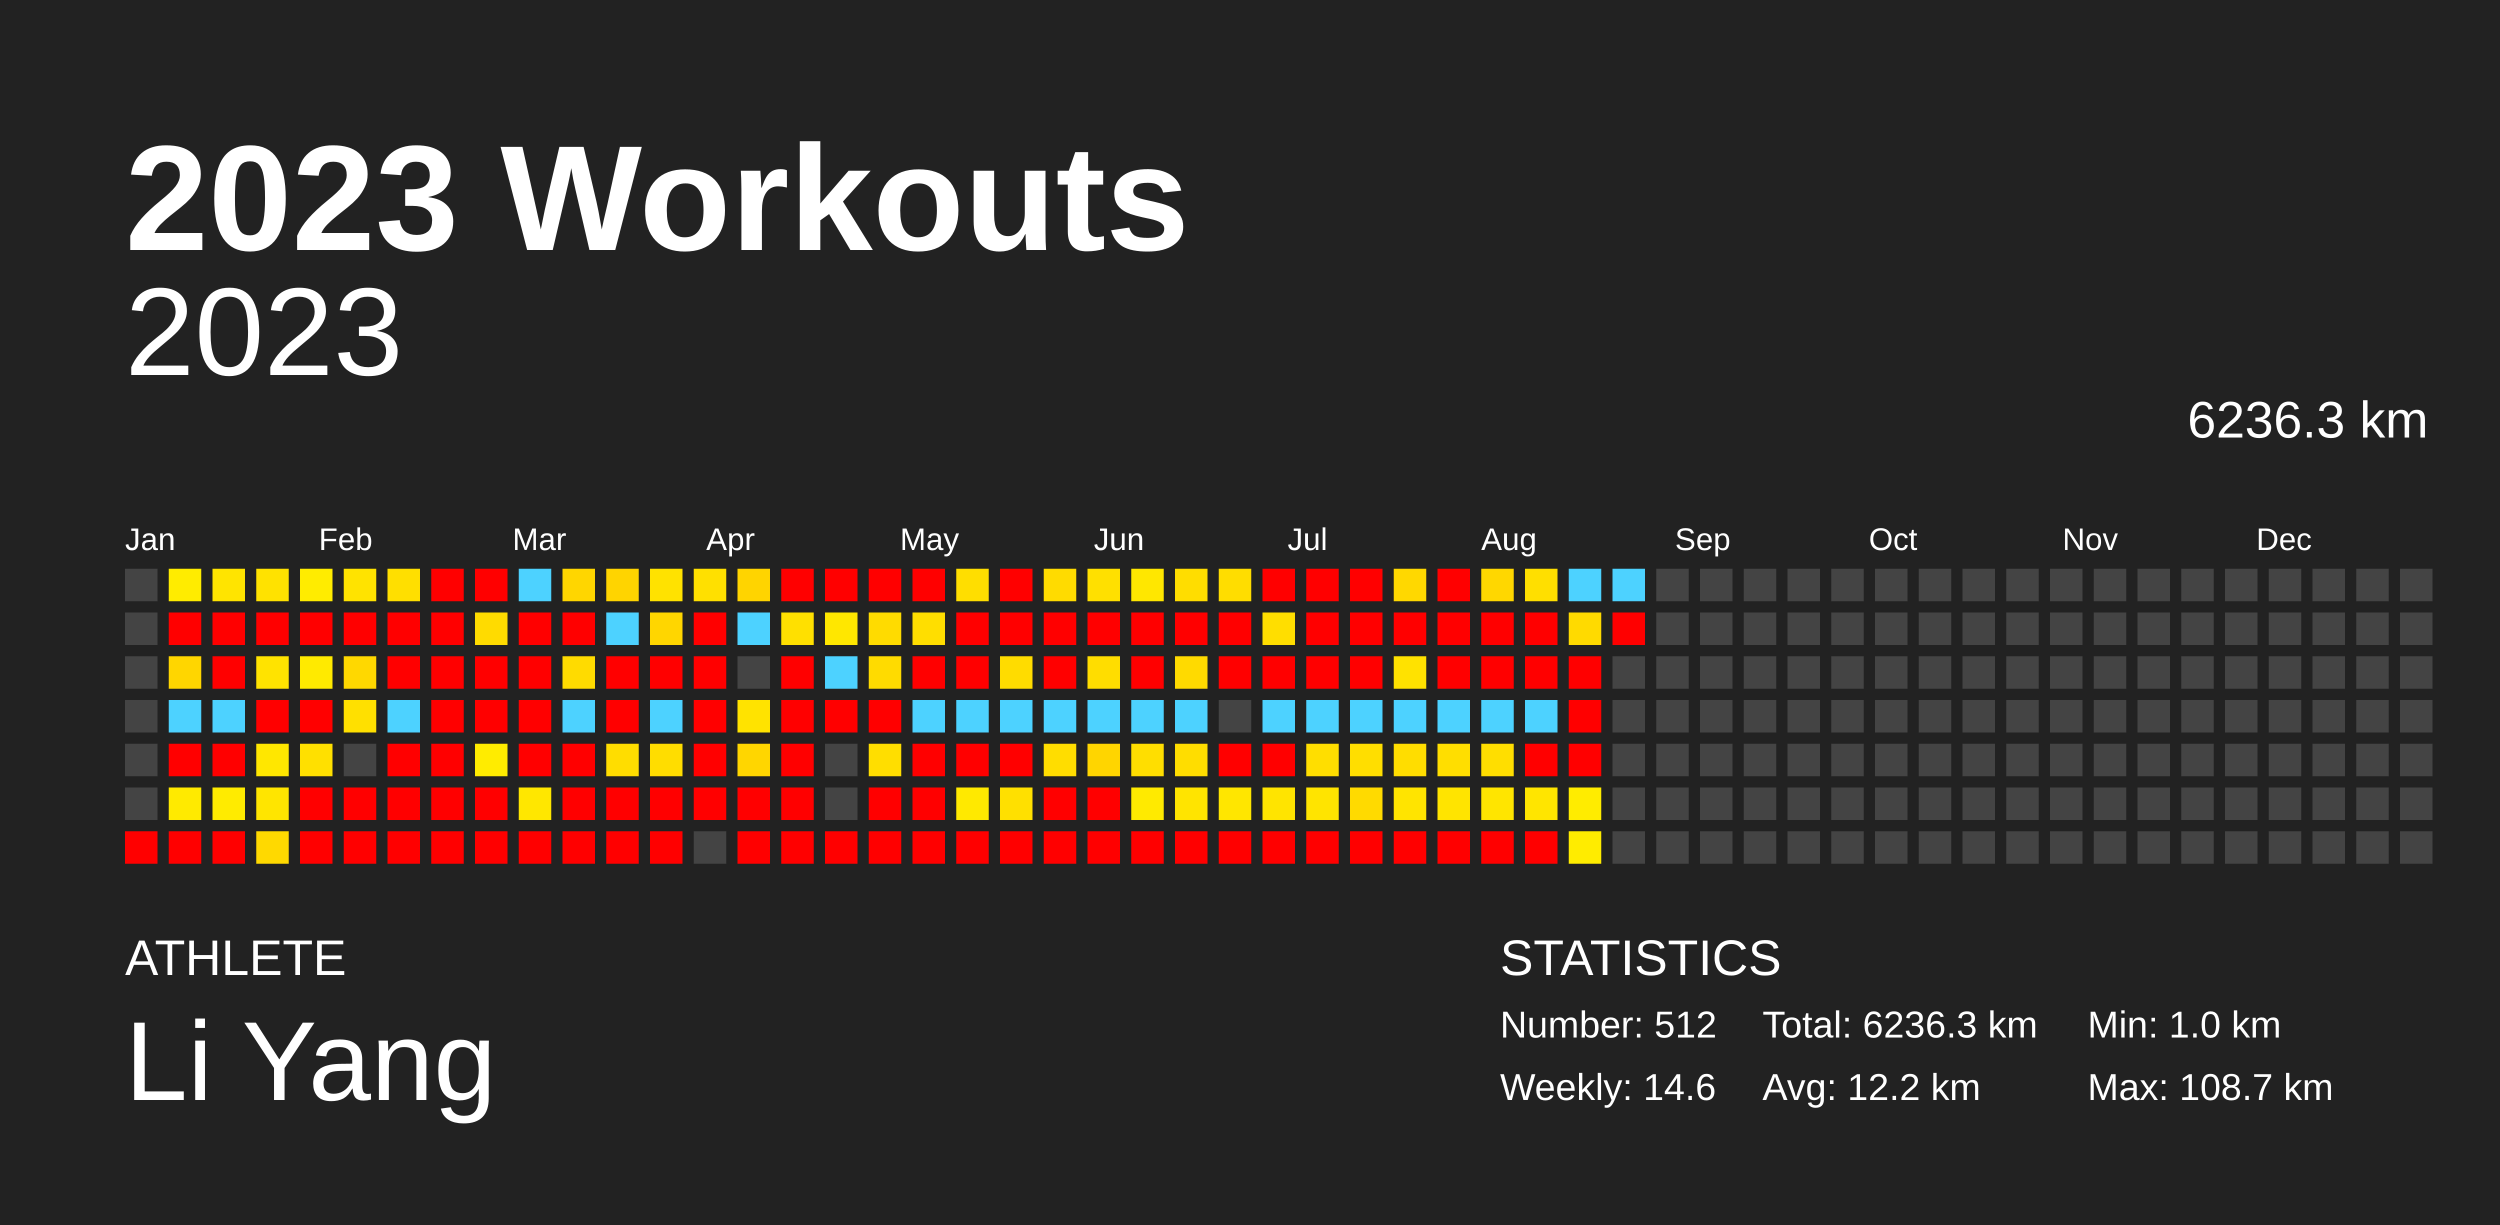
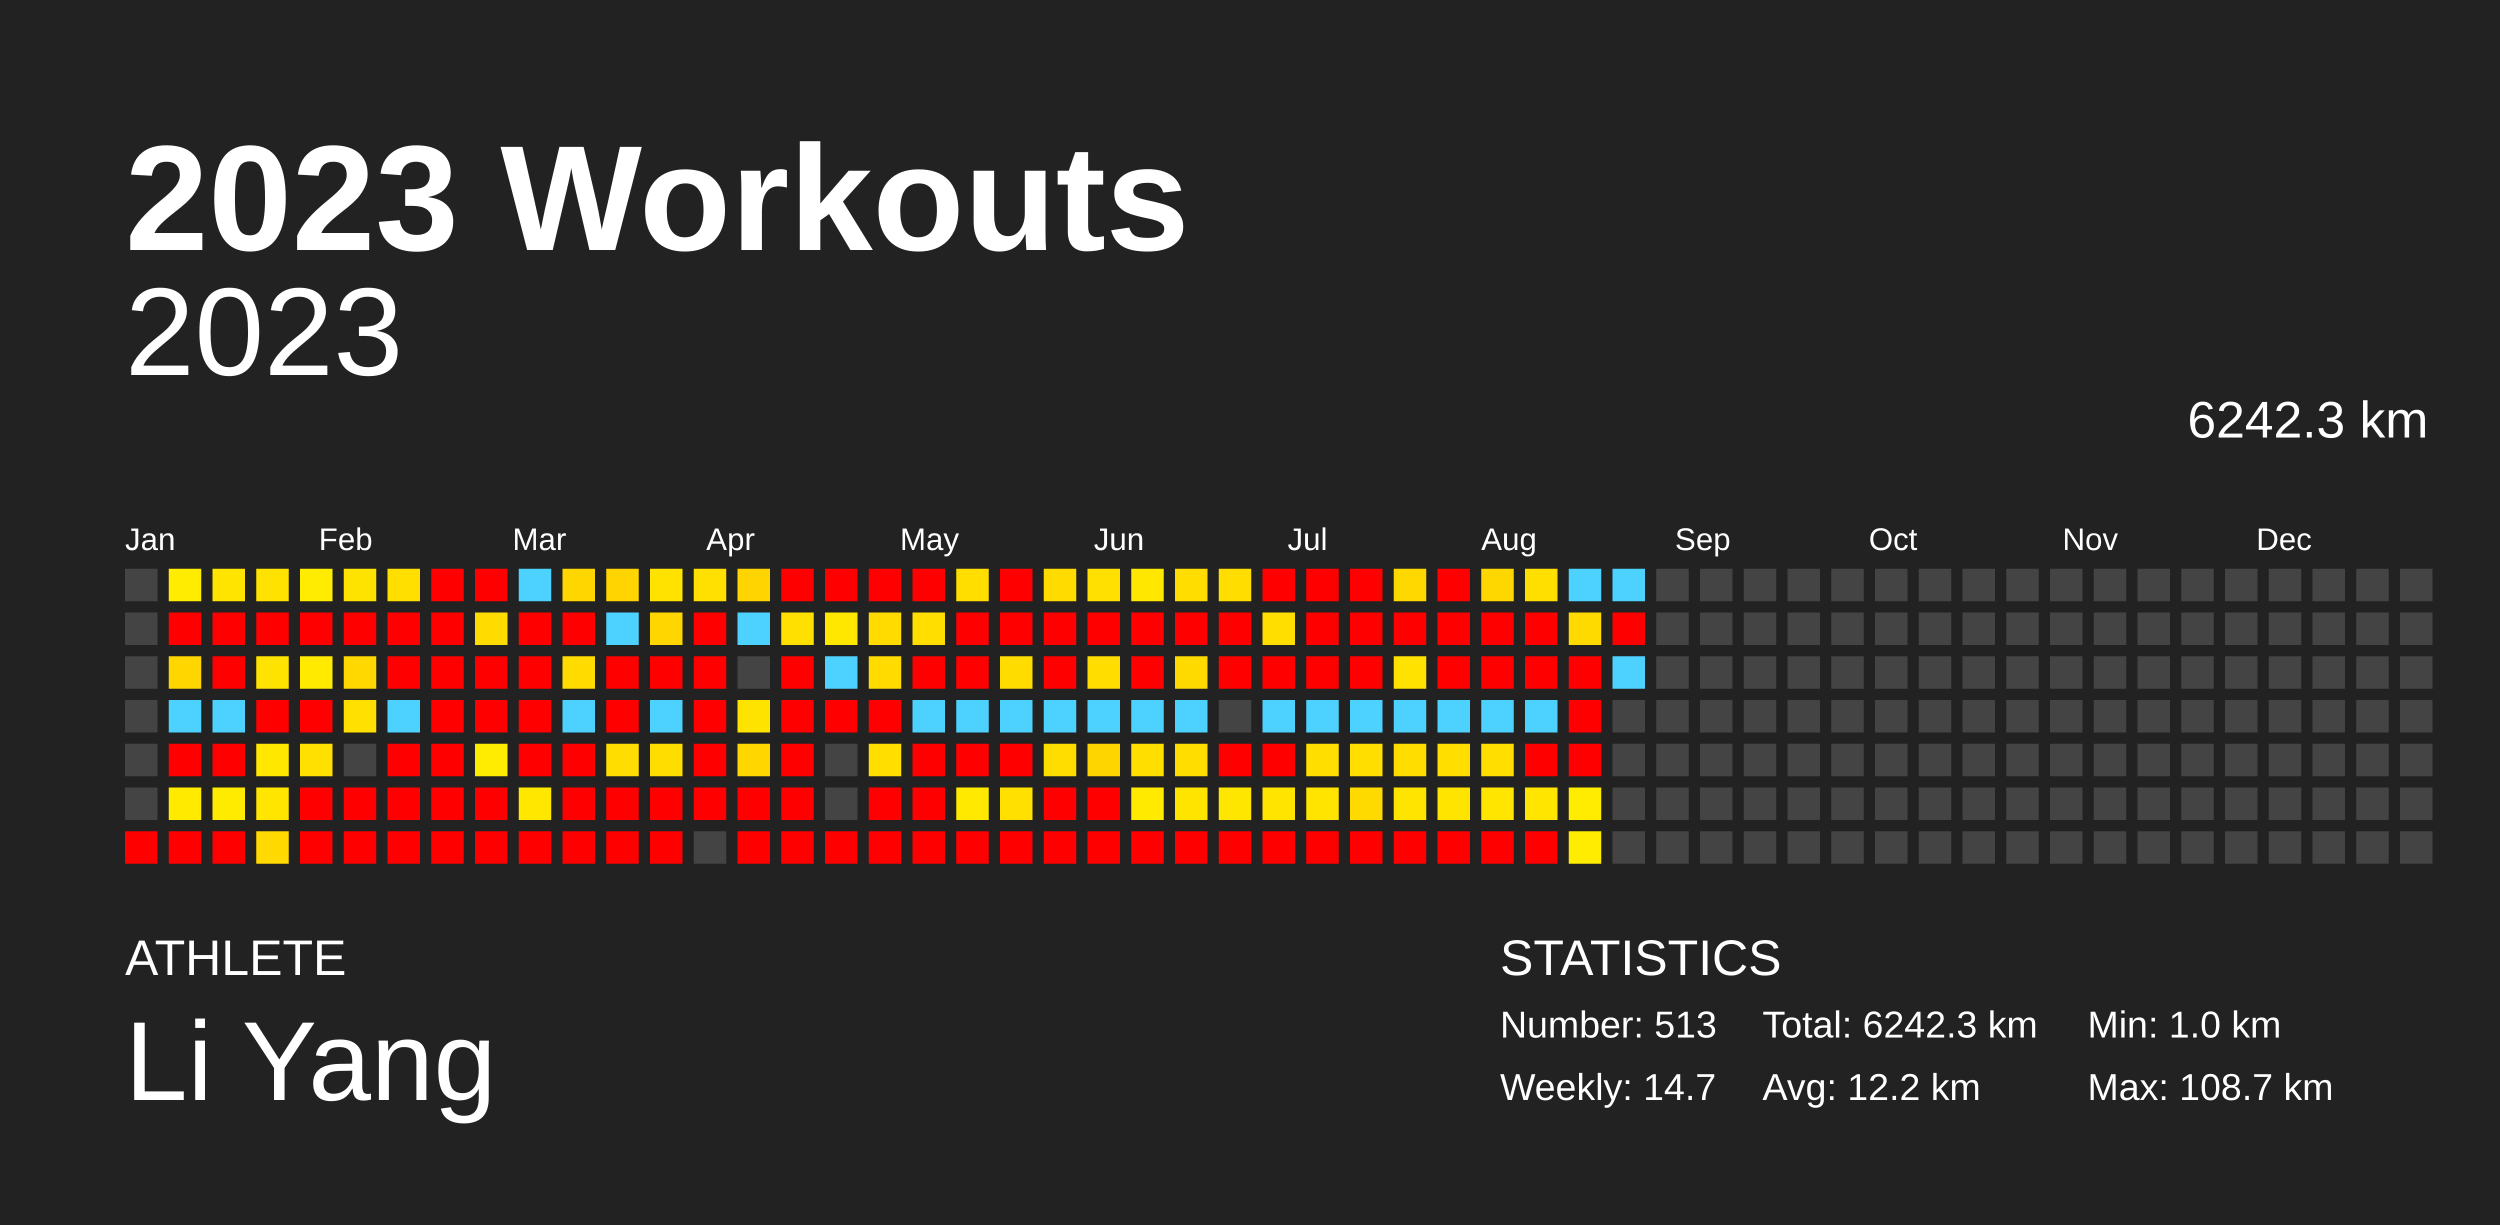
<svg xmlns="http://www.w3.org/2000/svg" baseProfile="full" height="98mm" version="1.1" viewBox="0,0,200,98" width="200mm">
  <defs />
  <rect fill="#222222" height="98" width="200" x="0" y="0" />
  <text fill="#FFFFFF" style="font-size:12px; font-family:Arial; font-weight:bold;" x="10" y="20">2023 Workouts</text>
  <text fill="#FFFFFF" style="font-size:4px; font-family:Arial" x="10" y="78">ATHLETE</text>
  <text fill="#FFFFFF" style="font-size:9px; font-family:Arial" x="10" y="88">Li Yang</text>
  <text fill="#FFFFFF" style="font-size:4px; font-family:Arial" x="120" y="78">STATISTICS</text>
-   <text fill="#FFFFFF" style="font-size:3px; font-family:Arial" x="120" y="83">Number: 512</text>
-   <text fill="#FFFFFF" style="font-size:3px; font-family:Arial" x="120" y="88">Weekly: 14.6</text>
-   <text fill="#FFFFFF" style="font-size:3px; font-family:Arial" x="141" y="83">Total: 6236.3 km</text>
+   <text fill="#FFFFFF" style="font-size:3px; font-family:Arial" x="120" y="83">Number: 513</text>
+   <text fill="#FFFFFF" style="font-size:3px; font-family:Arial" x="120" y="88">Weekly: 14.7</text>
+   <text fill="#FFFFFF" style="font-size:3px; font-family:Arial" x="141" y="83">Total: 6242.3 km</text>
  <text fill="#FFFFFF" style="font-size:3px; font-family:Arial" x="141" y="88">Avg: 12.2 km</text>
  <text fill="#FFFFFF" style="font-size:3px; font-family:Arial" x="167" y="83">Min: 1.0 km</text>
  <text fill="#FFFFFF" style="font-size:3px; font-family:Arial" x="167" y="88">Max: 108.7 km</text>
  <text alignment-baseline="hanging" fill="#FFFFFF" style="font-size:10.0px; font-family:Arial;" x="10" y="30">2023</text>
-   <text alignment-baseline="hanging" fill="#FFFFFF" style="font-size:4.125px; font-family:Arial;" x="175" y="35">6236.3 km</text>
+   <text alignment-baseline="hanging" fill="#FFFFFF" style="font-size:4.125px; font-family:Arial;" x="175" y="35">6242.3 km</text>
  <text fill="#FFFFFF" style="font-size:2.5px; font-family:Arial" x="10.0" y="44">Jan</text>
  <text fill="#FFFFFF" style="font-size:2.5px; font-family:Arial" x="25.5" y="44">Feb</text>
  <text fill="#FFFFFF" style="font-size:2.5px; font-family:Arial" x="41.0" y="44">Mar</text>
  <text fill="#FFFFFF" style="font-size:2.5px; font-family:Arial" x="56.5" y="44">Apr</text>
  <text fill="#FFFFFF" style="font-size:2.5px; font-family:Arial" x="72.0" y="44">May</text>
  <text fill="#FFFFFF" style="font-size:2.5px; font-family:Arial" x="87.5" y="44">Jun</text>
  <text fill="#FFFFFF" style="font-size:2.5px; font-family:Arial" x="103.0" y="44">Jul</text>
  <text fill="#FFFFFF" style="font-size:2.5px; font-family:Arial" x="118.5" y="44">Aug</text>
  <text fill="#FFFFFF" style="font-size:2.5px; font-family:Arial" x="134.0" y="44">Sep</text>
  <text fill="#FFFFFF" style="font-size:2.5px; font-family:Arial" x="149.5" y="44">Oct</text>
  <text fill="#FFFFFF" style="font-size:2.5px; font-family:Arial" x="165.0" y="44">Nov</text>
  <text fill="#FFFFFF" style="font-size:2.5px; font-family:Arial" x="180.5" y="44">Dec</text>
  <rect fill="#444444" height="2.6" width="2.6" x="10.0" y="45.5" />
  <rect fill="#444444" height="2.6" width="2.6" x="10.0" y="49.0" />
  <rect fill="#444444" height="2.6" width="2.6" x="10.0" y="52.5" />
  <rect fill="#444444" height="2.6" width="2.6" x="10.0" y="56.0" />
  <rect fill="#444444" height="2.6" width="2.6" x="10.0" y="59.5" />
  <rect fill="#444444" height="2.6" width="2.6" x="10.0" y="63.0" />
  <rect fill="red" height="2.6" width="2.6" x="10.0" y="66.5" />
  <rect fill="#ffec00" height="2.6" width="2.6" x="13.5" y="45.5" />
  <rect fill="red" height="2.6" width="2.6" x="13.5" y="49.0" />
  <rect fill="#ffd600" height="2.6" width="2.6" x="13.5" y="52.5" />
  <rect fill="#4dd2ff" height="2.6" width="2.6" x="13.5" y="56.0" />
  <rect fill="red" height="2.6" width="2.6" x="13.5" y="59.5" />
  <rect fill="#ffea00" height="2.6" width="2.6" x="13.5" y="63.0" />
  <rect fill="red" height="2.6" width="2.6" x="13.5" y="66.5" />
  <rect fill="#ffe400" height="2.6" width="2.6" x="17.0" y="45.5" />
  <rect fill="red" height="2.6" width="2.6" x="17.0" y="49.0" />
  <rect fill="red" height="2.6" width="2.6" x="17.0" y="52.5" />
  <rect fill="#4dd2ff" height="2.6" width="2.6" x="17.0" y="56.0" />
  <rect fill="red" height="2.6" width="2.6" x="17.0" y="59.5" />
  <rect fill="#ffeb00" height="2.6" width="2.6" x="17.0" y="63.0" />
  <rect fill="red" height="2.6" width="2.6" x="17.0" y="66.5" />
  <rect fill="#ffe200" height="2.6" width="2.6" x="20.5" y="45.5" />
  <rect fill="red" height="2.6" width="2.6" x="20.5" y="49.0" />
  <rect fill="#ffe300" height="2.6" width="2.6" x="20.5" y="52.5" />
  <rect fill="red" height="2.6" width="2.6" x="20.5" y="56.0" />
  <rect fill="#ffe700" height="2.6" width="2.6" x="20.5" y="59.5" />
  <rect fill="#ffe500" height="2.6" width="2.6" x="20.5" y="63.0" />
  <rect fill="#ffd900" height="2.6" width="2.6" x="20.5" y="66.5" />
  <rect fill="#ffec00" height="2.6" width="2.6" x="24.0" y="45.5" />
  <rect fill="red" height="2.6" width="2.6" x="24.0" y="49.0" />
  <rect fill="#ffea00" height="2.6" width="2.6" x="24.0" y="52.5" />
  <rect fill="red" height="2.6" width="2.6" x="24.0" y="56.0" />
  <rect fill="#ffe000" height="2.6" width="2.6" x="24.0" y="59.5" />
  <rect fill="red" height="2.6" width="2.6" x="24.0" y="63.0" />
  <rect fill="red" height="2.6" width="2.6" x="24.0" y="66.5" />
  <rect fill="#ffe300" height="2.6" width="2.6" x="27.5" y="45.5" />
  <rect fill="red" height="2.6" width="2.6" x="27.5" y="49.0" />
  <rect fill="#ffd800" height="2.6" width="2.6" x="27.5" y="52.5" />
  <rect fill="#ffe000" height="2.6" width="2.6" x="27.5" y="56.0" />
  <rect fill="#444444" height="2.6" width="2.6" x="27.5" y="59.5" />
  <rect fill="red" height="2.6" width="2.6" x="27.5" y="63.0" />
  <rect fill="red" height="2.6" width="2.6" x="27.5" y="66.5" />
  <rect fill="#ffdf00" height="2.6" width="2.6" x="31.0" y="45.5" />
  <rect fill="red" height="2.6" width="2.6" x="31.0" y="49.0" />
  <rect fill="red" height="2.6" width="2.6" x="31.0" y="52.5" />
  <rect fill="#4dd2ff" height="2.6" width="2.6" x="31.0" y="56.0" />
  <rect fill="red" height="2.6" width="2.6" x="31.0" y="59.5" />
  <rect fill="red" height="2.6" width="2.6" x="31.0" y="63.0" />
  <rect fill="red" height="2.6" width="2.6" x="31.0" y="66.5" />
  <rect fill="red" height="2.6" width="2.6" x="34.5" y="45.5" />
  <rect fill="red" height="2.6" width="2.6" x="34.5" y="49.0" />
  <rect fill="red" height="2.6" width="2.6" x="34.5" y="52.5" />
  <rect fill="red" height="2.6" width="2.6" x="34.5" y="56.0" />
  <rect fill="red" height="2.6" width="2.6" x="34.5" y="59.5" />
  <rect fill="red" height="2.6" width="2.6" x="34.5" y="63.0" />
  <rect fill="red" height="2.6" width="2.6" x="34.5" y="66.5" />
  <rect fill="red" height="2.6" width="2.6" x="38.0" y="45.5" />
  <rect fill="#ffdb00" height="2.6" width="2.6" x="38.0" y="49.0" />
  <rect fill="red" height="2.6" width="2.6" x="38.0" y="52.5" />
  <rect fill="red" height="2.6" width="2.6" x="38.0" y="56.0" />
  <rect fill="#ffec00" height="2.6" width="2.6" x="38.0" y="59.5" />
  <rect fill="red" height="2.6" width="2.6" x="38.0" y="63.0" />
  <rect fill="red" height="2.6" width="2.6" x="38.0" y="66.5" />
  <rect fill="#4dd2ff" height="2.6" width="2.6" x="41.5" y="45.5" />
  <rect fill="red" height="2.6" width="2.6" x="41.5" y="49.0" />
  <rect fill="red" height="2.6" width="2.6" x="41.5" y="52.5" />
  <rect fill="red" height="2.6" width="2.6" x="41.5" y="56.0" />
  <rect fill="red" height="2.6" width="2.6" x="41.5" y="59.5" />
  <rect fill="#ffe700" height="2.6" width="2.6" x="41.5" y="63.0" />
  <rect fill="red" height="2.6" width="2.6" x="41.5" y="66.5" />
  <rect fill="#ffd600" height="2.6" width="2.6" x="45.0" y="45.5" />
  <rect fill="red" height="2.6" width="2.6" x="45.0" y="49.0" />
  <rect fill="#ffdb00" height="2.6" width="2.6" x="45.0" y="52.5" />
  <rect fill="#4dd2ff" height="2.6" width="2.6" x="45.0" y="56.0" />
  <rect fill="red" height="2.6" width="2.6" x="45.0" y="59.5" />
  <rect fill="red" height="2.6" width="2.6" x="45.0" y="63.0" />
  <rect fill="red" height="2.6" width="2.6" x="45.0" y="66.5" />
  <rect fill="#ffd400" height="2.6" width="2.6" x="48.5" y="45.5" />
  <rect fill="#4dd2ff" height="2.6" width="2.6" x="48.5" y="49.0" />
  <rect fill="red" height="2.6" width="2.6" x="48.5" y="52.5" />
  <rect fill="red" height="2.6" width="2.6" x="48.5" y="56.0" />
  <rect fill="#ffdd00" height="2.6" width="2.6" x="48.5" y="59.5" />
  <rect fill="red" height="2.6" width="2.6" x="48.5" y="63.0" />
  <rect fill="red" height="2.6" width="2.6" x="48.5" y="66.5" />
  <rect fill="#ffe200" height="2.6" width="2.6" x="52.0" y="45.5" />
  <rect fill="#ffd600" height="2.6" width="2.6" x="52.0" y="49.0" />
  <rect fill="red" height="2.6" width="2.6" x="52.0" y="52.5" />
  <rect fill="#4dd2ff" height="2.6" width="2.6" x="52.0" y="56.0" />
  <rect fill="#ffdd00" height="2.6" width="2.6" x="52.0" y="59.5" />
  <rect fill="red" height="2.6" width="2.6" x="52.0" y="63.0" />
  <rect fill="red" height="2.6" width="2.6" x="52.0" y="66.5" />
  <rect fill="#ffe000" height="2.6" width="2.6" x="55.5" y="45.5" />
  <rect fill="red" height="2.6" width="2.6" x="55.5" y="49.0" />
  <rect fill="red" height="2.6" width="2.6" x="55.5" y="52.5" />
  <rect fill="red" height="2.6" width="2.6" x="55.5" y="56.0" />
  <rect fill="red" height="2.6" width="2.6" x="55.5" y="59.5" />
  <rect fill="red" height="2.6" width="2.6" x="55.5" y="63.0" />
  <rect fill="#444444" height="2.6" width="2.6" x="55.5" y="66.5" />
  <rect fill="#ffd400" height="2.6" width="2.6" x="59.0" y="45.5" />
  <rect fill="#4dd2ff" height="2.6" width="2.6" x="59.0" y="49.0" />
  <rect fill="#444444" height="2.6" width="2.6" x="59.0" y="52.5" />
  <rect fill="#ffe300" height="2.6" width="2.6" x="59.0" y="56.0" />
  <rect fill="#ffd600" height="2.6" width="2.6" x="59.0" y="59.5" />
  <rect fill="red" height="2.6" width="2.6" x="59.0" y="63.0" />
  <rect fill="red" height="2.6" width="2.6" x="59.0" y="66.5" />
  <rect fill="red" height="2.6" width="2.6" x="62.5" y="45.5" />
  <rect fill="#ffe000" height="2.6" width="2.6" x="62.5" y="49.0" />
  <rect fill="red" height="2.6" width="2.6" x="62.5" y="52.5" />
  <rect fill="red" height="2.6" width="2.6" x="62.5" y="56.0" />
  <rect fill="red" height="2.6" width="2.6" x="62.5" y="59.5" />
  <rect fill="red" height="2.6" width="2.6" x="62.5" y="63.0" />
  <rect fill="red" height="2.6" width="2.6" x="62.5" y="66.5" />
  <rect fill="red" height="2.6" width="2.6" x="66.0" y="45.5" />
  <rect fill="#ffe700" height="2.6" width="2.6" x="66.0" y="49.0" />
  <rect fill="#4dd2ff" height="2.6" width="2.6" x="66.0" y="52.5" />
  <rect fill="red" height="2.6" width="2.6" x="66.0" y="56.0" />
  <rect fill="#444444" height="2.6" width="2.6" x="66.0" y="59.5" />
  <rect fill="#444444" height="2.6" width="2.6" x="66.0" y="63.0" />
  <rect fill="red" height="2.6" width="2.6" x="66.0" y="66.5" />
  <rect fill="red" height="2.6" width="2.6" x="69.5" y="45.5" />
  <rect fill="#ffdb00" height="2.6" width="2.6" x="69.5" y="49.0" />
  <rect fill="#ffdb00" height="2.6" width="2.6" x="69.5" y="52.5" />
  <rect fill="red" height="2.6" width="2.6" x="69.5" y="56.0" />
  <rect fill="#ffde00" height="2.6" width="2.6" x="69.5" y="59.5" />
  <rect fill="red" height="2.6" width="2.6" x="69.5" y="63.0" />
  <rect fill="red" height="2.6" width="2.6" x="69.5" y="66.5" />
  <rect fill="red" height="2.6" width="2.6" x="73.0" y="45.5" />
  <rect fill="#ffde00" height="2.6" width="2.6" x="73.0" y="49.0" />
  <rect fill="red" height="2.6" width="2.6" x="73.0" y="52.5" />
  <rect fill="#4dd2ff" height="2.6" width="2.6" x="73.0" y="56.0" />
  <rect fill="red" height="2.6" width="2.6" x="73.0" y="59.5" />
  <rect fill="red" height="2.6" width="2.6" x="73.0" y="63.0" />
  <rect fill="red" height="2.6" width="2.6" x="73.0" y="66.5" />
  <rect fill="#ffde00" height="2.6" width="2.6" x="76.5" y="45.5" />
  <rect fill="red" height="2.6" width="2.6" x="76.5" y="49.0" />
  <rect fill="red" height="2.6" width="2.6" x="76.5" y="52.5" />
  <rect fill="#4dd2ff" height="2.6" width="2.6" x="76.5" y="56.0" />
  <rect fill="red" height="2.6" width="2.6" x="76.5" y="59.5" />
  <rect fill="#ffe900" height="2.6" width="2.6" x="76.5" y="63.0" />
  <rect fill="red" height="2.6" width="2.6" x="76.5" y="66.5" />
  <rect fill="red" height="2.6" width="2.6" x="80.0" y="45.5" />
  <rect fill="red" height="2.6" width="2.6" x="80.0" y="49.0" />
  <rect fill="#ffdc00" height="2.6" width="2.6" x="80.0" y="52.5" />
  <rect fill="#4dd2ff" height="2.6" width="2.6" x="80.0" y="56.0" />
  <rect fill="red" height="2.6" width="2.6" x="80.0" y="59.5" />
  <rect fill="#ffe000" height="2.6" width="2.6" x="80.0" y="63.0" />
  <rect fill="red" height="2.6" width="2.6" x="80.0" y="66.5" />
  <rect fill="#ffdb00" height="2.6" width="2.6" x="83.5" y="45.5" />
  <rect fill="red" height="2.6" width="2.6" x="83.5" y="49.0" />
  <rect fill="red" height="2.6" width="2.6" x="83.5" y="52.5" />
  <rect fill="#4dd2ff" height="2.6" width="2.6" x="83.5" y="56.0" />
  <rect fill="#ffdd00" height="2.6" width="2.6" x="83.5" y="59.5" />
  <rect fill="red" height="2.6" width="2.6" x="83.5" y="63.0" />
  <rect fill="red" height="2.6" width="2.6" x="83.5" y="66.5" />
  <rect fill="#ffe000" height="2.6" width="2.6" x="87.0" y="45.5" />
  <rect fill="red" height="2.6" width="2.6" x="87.0" y="49.0" />
  <rect fill="#ffdd00" height="2.6" width="2.6" x="87.0" y="52.5" />
  <rect fill="#4dd2ff" height="2.6" width="2.6" x="87.0" y="56.0" />
  <rect fill="#ffd500" height="2.6" width="2.6" x="87.0" y="59.5" />
  <rect fill="red" height="2.6" width="2.6" x="87.0" y="63.0" />
  <rect fill="red" height="2.6" width="2.6" x="87.0" y="66.5" />
  <rect fill="#ffe700" height="2.6" width="2.6" x="90.5" y="45.5" />
  <rect fill="red" height="2.6" width="2.6" x="90.5" y="49.0" />
  <rect fill="red" height="2.6" width="2.6" x="90.5" y="52.5" />
  <rect fill="#4dd2ff" height="2.6" width="2.6" x="90.5" y="56.0" />
  <rect fill="#ffde00" height="2.6" width="2.6" x="90.5" y="59.5" />
  <rect fill="#ffea00" height="2.6" width="2.6" x="90.5" y="63.0" />
  <rect fill="red" height="2.6" width="2.6" x="90.5" y="66.5" />
  <rect fill="#ffdd00" height="2.6" width="2.6" x="94.0" y="45.5" />
  <rect fill="red" height="2.6" width="2.6" x="94.0" y="49.0" />
  <rect fill="#ffda00" height="2.6" width="2.6" x="94.0" y="52.5" />
  <rect fill="#4dd2ff" height="2.6" width="2.6" x="94.0" y="56.0" />
  <rect fill="#ffdd00" height="2.6" width="2.6" x="94.0" y="59.5" />
  <rect fill="#ffe400" height="2.6" width="2.6" x="94.0" y="63.0" />
  <rect fill="red" height="2.6" width="2.6" x="94.0" y="66.5" />
  <rect fill="#ffdd00" height="2.6" width="2.6" x="97.5" y="45.5" />
  <rect fill="red" height="2.6" width="2.6" x="97.5" y="49.0" />
  <rect fill="red" height="2.6" width="2.6" x="97.5" y="52.5" />
  <rect fill="#444444" height="2.6" width="2.6" x="97.5" y="56.0" />
  <rect fill="red" height="2.6" width="2.6" x="97.5" y="59.5" />
  <rect fill="#ffe600" height="2.6" width="2.6" x="97.5" y="63.0" />
  <rect fill="red" height="2.6" width="2.6" x="97.5" y="66.5" />
  <rect fill="red" height="2.6" width="2.6" x="101.0" y="45.5" />
  <rect fill="#ffde00" height="2.6" width="2.6" x="101.0" y="49.0" />
  <rect fill="red" height="2.6" width="2.6" x="101.0" y="52.5" />
  <rect fill="#4dd2ff" height="2.6" width="2.6" x="101.0" y="56.0" />
  <rect fill="red" height="2.6" width="2.6" x="101.0" y="59.5" />
  <rect fill="#ffe400" height="2.6" width="2.6" x="101.0" y="63.0" />
  <rect fill="red" height="2.6" width="2.6" x="101.0" y="66.5" />
  <rect fill="red" height="2.6" width="2.6" x="104.5" y="45.5" />
  <rect fill="red" height="2.6" width="2.6" x="104.5" y="49.0" />
  <rect fill="red" height="2.6" width="2.6" x="104.5" y="52.5" />
  <rect fill="#4dd2ff" height="2.6" width="2.6" x="104.5" y="56.0" />
  <rect fill="#ffde00" height="2.6" width="2.6" x="104.5" y="59.5" />
  <rect fill="#ffe400" height="2.6" width="2.6" x="104.5" y="63.0" />
  <rect fill="red" height="2.6" width="2.6" x="104.5" y="66.5" />
  <rect fill="red" height="2.6" width="2.6" x="108.0" y="45.5" />
  <rect fill="red" height="2.6" width="2.6" x="108.0" y="49.0" />
  <rect fill="red" height="2.6" width="2.6" x="108.0" y="52.5" />
  <rect fill="#4dd2ff" height="2.6" width="2.6" x="108.0" y="56.0" />
  <rect fill="#ffde00" height="2.6" width="2.6" x="108.0" y="59.5" />
  <rect fill="#ffda00" height="2.6" width="2.6" x="108.0" y="63.0" />
  <rect fill="red" height="2.6" width="2.6" x="108.0" y="66.5" />
  <rect fill="#ffd800" height="2.6" width="2.6" x="111.5" y="45.5" />
  <rect fill="red" height="2.6" width="2.6" x="111.5" y="49.0" />
  <rect fill="#ffe200" height="2.6" width="2.6" x="111.5" y="52.5" />
  <rect fill="#4dd2ff" height="2.6" width="2.6" x="111.5" y="56.0" />
  <rect fill="#ffdd00" height="2.6" width="2.6" x="111.5" y="59.5" />
  <rect fill="#ffe400" height="2.6" width="2.6" x="111.5" y="63.0" />
  <rect fill="red" height="2.6" width="2.6" x="111.5" y="66.5" />
  <rect fill="red" height="2.6" width="2.6" x="115.0" y="45.5" />
  <rect fill="red" height="2.6" width="2.6" x="115.0" y="49.0" />
  <rect fill="red" height="2.6" width="2.6" x="115.0" y="52.5" />
  <rect fill="#4dd2ff" height="2.6" width="2.6" x="115.0" y="56.0" />
  <rect fill="#ffde00" height="2.6" width="2.6" x="115.0" y="59.5" />
  <rect fill="#ffe400" height="2.6" width="2.6" x="115.0" y="63.0" />
  <rect fill="red" height="2.6" width="2.6" x="115.0" y="66.5" />
  <rect fill="#ffd700" height="2.6" width="2.6" x="118.5" y="45.5" />
  <rect fill="red" height="2.6" width="2.6" x="118.5" y="49.0" />
  <rect fill="red" height="2.6" width="2.6" x="118.5" y="52.5" />
  <rect fill="#4dd2ff" height="2.6" width="2.6" x="118.5" y="56.0" />
  <rect fill="#ffde00" height="2.6" width="2.6" x="118.5" y="59.5" />
  <rect fill="#ffe500" height="2.6" width="2.6" x="118.5" y="63.0" />
  <rect fill="red" height="2.6" width="2.6" x="118.5" y="66.5" />
  <rect fill="#ffdf00" height="2.6" width="2.6" x="122.0" y="45.5" />
  <rect fill="red" height="2.6" width="2.6" x="122.0" y="49.0" />
  <rect fill="red" height="2.6" width="2.6" x="122.0" y="52.5" />
  <rect fill="#4dd2ff" height="2.6" width="2.6" x="122.0" y="56.0" />
  <rect fill="red" height="2.6" width="2.6" x="122.0" y="59.5" />
  <rect fill="#ffe500" height="2.6" width="2.6" x="122.0" y="63.0" />
  <rect fill="red" height="2.6" width="2.6" x="122.0" y="66.5" />
  <rect fill="#4dd2ff" height="2.6" width="2.6" x="125.5" y="45.5" />
  <rect fill="#ffda00" height="2.6" width="2.6" x="125.5" y="49.0" />
  <rect fill="red" height="2.6" width="2.6" x="125.5" y="52.5" />
  <rect fill="red" height="2.6" width="2.6" x="125.5" y="56.0" />
  <rect fill="red" height="2.6" width="2.6" x="125.5" y="59.5" />
  <rect fill="#ffec00" height="2.6" width="2.6" x="125.5" y="63.0" />
  <rect fill="#ffec00" height="2.6" width="2.6" x="125.5" y="66.5" />
  <rect fill="#4dd2ff" height="2.6" width="2.6" x="129.0" y="45.5" />
  <rect fill="red" height="2.6" width="2.6" x="129.0" y="49.0" />
-   <rect fill="#444444" height="2.6" width="2.6" x="129.0" y="52.5" />
+   <rect fill="#4dd2ff" height="2.6" width="2.6" x="129.0" y="52.5" />
  <rect fill="#444444" height="2.6" width="2.6" x="129.0" y="56.0" />
  <rect fill="#444444" height="2.6" width="2.6" x="129.0" y="59.5" />
  <rect fill="#444444" height="2.6" width="2.6" x="129.0" y="63.0" />
  <rect fill="#444444" height="2.6" width="2.6" x="129.0" y="66.5" />
  <rect fill="#444444" height="2.6" width="2.6" x="132.5" y="45.5" />
  <rect fill="#444444" height="2.6" width="2.6" x="132.5" y="49.0" />
  <rect fill="#444444" height="2.6" width="2.6" x="132.5" y="52.5" />
  <rect fill="#444444" height="2.6" width="2.6" x="132.5" y="56.0" />
  <rect fill="#444444" height="2.6" width="2.6" x="132.5" y="59.5" />
  <rect fill="#444444" height="2.6" width="2.6" x="132.5" y="63.0" />
  <rect fill="#444444" height="2.6" width="2.6" x="132.5" y="66.5" />
  <rect fill="#444444" height="2.6" width="2.6" x="136.0" y="45.5" />
  <rect fill="#444444" height="2.6" width="2.6" x="136.0" y="49.0" />
  <rect fill="#444444" height="2.6" width="2.6" x="136.0" y="52.5" />
  <rect fill="#444444" height="2.6" width="2.6" x="136.0" y="56.0" />
  <rect fill="#444444" height="2.6" width="2.6" x="136.0" y="59.5" />
  <rect fill="#444444" height="2.6" width="2.6" x="136.0" y="63.0" />
  <rect fill="#444444" height="2.6" width="2.6" x="136.0" y="66.5" />
  <rect fill="#444444" height="2.6" width="2.6" x="139.5" y="45.5" />
  <rect fill="#444444" height="2.6" width="2.6" x="139.5" y="49.0" />
  <rect fill="#444444" height="2.6" width="2.6" x="139.5" y="52.5" />
  <rect fill="#444444" height="2.6" width="2.6" x="139.5" y="56.0" />
  <rect fill="#444444" height="2.6" width="2.6" x="139.5" y="59.5" />
  <rect fill="#444444" height="2.6" width="2.6" x="139.5" y="63.0" />
  <rect fill="#444444" height="2.6" width="2.6" x="139.5" y="66.5" />
  <rect fill="#444444" height="2.6" width="2.6" x="143.0" y="45.5" />
  <rect fill="#444444" height="2.6" width="2.6" x="143.0" y="49.0" />
  <rect fill="#444444" height="2.6" width="2.6" x="143.0" y="52.5" />
  <rect fill="#444444" height="2.6" width="2.6" x="143.0" y="56.0" />
  <rect fill="#444444" height="2.6" width="2.6" x="143.0" y="59.5" />
  <rect fill="#444444" height="2.6" width="2.6" x="143.0" y="63.0" />
  <rect fill="#444444" height="2.6" width="2.6" x="143.0" y="66.5" />
  <rect fill="#444444" height="2.6" width="2.6" x="146.5" y="45.5" />
  <rect fill="#444444" height="2.6" width="2.6" x="146.5" y="49.0" />
  <rect fill="#444444" height="2.6" width="2.6" x="146.5" y="52.5" />
  <rect fill="#444444" height="2.6" width="2.6" x="146.5" y="56.0" />
  <rect fill="#444444" height="2.6" width="2.6" x="146.5" y="59.5" />
  <rect fill="#444444" height="2.6" width="2.6" x="146.5" y="63.0" />
  <rect fill="#444444" height="2.6" width="2.6" x="146.5" y="66.5" />
  <rect fill="#444444" height="2.6" width="2.6" x="150.0" y="45.5" />
  <rect fill="#444444" height="2.6" width="2.6" x="150.0" y="49.0" />
  <rect fill="#444444" height="2.6" width="2.6" x="150.0" y="52.5" />
  <rect fill="#444444" height="2.6" width="2.6" x="150.0" y="56.0" />
  <rect fill="#444444" height="2.6" width="2.6" x="150.0" y="59.5" />
  <rect fill="#444444" height="2.6" width="2.6" x="150.0" y="63.0" />
  <rect fill="#444444" height="2.6" width="2.6" x="150.0" y="66.5" />
  <rect fill="#444444" height="2.6" width="2.6" x="153.5" y="45.5" />
  <rect fill="#444444" height="2.6" width="2.6" x="153.5" y="49.0" />
  <rect fill="#444444" height="2.6" width="2.6" x="153.5" y="52.5" />
  <rect fill="#444444" height="2.6" width="2.6" x="153.5" y="56.0" />
  <rect fill="#444444" height="2.6" width="2.6" x="153.5" y="59.5" />
  <rect fill="#444444" height="2.6" width="2.6" x="153.5" y="63.0" />
  <rect fill="#444444" height="2.6" width="2.6" x="153.5" y="66.5" />
  <rect fill="#444444" height="2.6" width="2.6" x="157.0" y="45.5" />
  <rect fill="#444444" height="2.6" width="2.6" x="157.0" y="49.0" />
  <rect fill="#444444" height="2.6" width="2.6" x="157.0" y="52.5" />
  <rect fill="#444444" height="2.6" width="2.6" x="157.0" y="56.0" />
  <rect fill="#444444" height="2.6" width="2.6" x="157.0" y="59.5" />
  <rect fill="#444444" height="2.6" width="2.6" x="157.0" y="63.0" />
  <rect fill="#444444" height="2.6" width="2.6" x="157.0" y="66.5" />
  <rect fill="#444444" height="2.6" width="2.6" x="160.5" y="45.5" />
  <rect fill="#444444" height="2.6" width="2.6" x="160.5" y="49.0" />
  <rect fill="#444444" height="2.6" width="2.6" x="160.5" y="52.5" />
  <rect fill="#444444" height="2.6" width="2.6" x="160.5" y="56.0" />
  <rect fill="#444444" height="2.6" width="2.6" x="160.5" y="59.5" />
  <rect fill="#444444" height="2.6" width="2.6" x="160.5" y="63.0" />
  <rect fill="#444444" height="2.6" width="2.6" x="160.5" y="66.5" />
  <rect fill="#444444" height="2.6" width="2.6" x="164.0" y="45.5" />
  <rect fill="#444444" height="2.6" width="2.6" x="164.0" y="49.0" />
  <rect fill="#444444" height="2.6" width="2.6" x="164.0" y="52.5" />
  <rect fill="#444444" height="2.6" width="2.6" x="164.0" y="56.0" />
  <rect fill="#444444" height="2.6" width="2.6" x="164.0" y="59.5" />
  <rect fill="#444444" height="2.6" width="2.6" x="164.0" y="63.0" />
  <rect fill="#444444" height="2.6" width="2.6" x="164.0" y="66.5" />
  <rect fill="#444444" height="2.6" width="2.6" x="167.5" y="45.5" />
  <rect fill="#444444" height="2.6" width="2.6" x="167.5" y="49.0" />
  <rect fill="#444444" height="2.6" width="2.6" x="167.5" y="52.5" />
  <rect fill="#444444" height="2.6" width="2.6" x="167.5" y="56.0" />
  <rect fill="#444444" height="2.6" width="2.6" x="167.5" y="59.5" />
  <rect fill="#444444" height="2.6" width="2.6" x="167.5" y="63.0" />
  <rect fill="#444444" height="2.6" width="2.6" x="167.5" y="66.5" />
  <rect fill="#444444" height="2.6" width="2.6" x="171.0" y="45.5" />
  <rect fill="#444444" height="2.6" width="2.6" x="171.0" y="49.0" />
  <rect fill="#444444" height="2.6" width="2.6" x="171.0" y="52.5" />
  <rect fill="#444444" height="2.6" width="2.6" x="171.0" y="56.0" />
  <rect fill="#444444" height="2.6" width="2.6" x="171.0" y="59.5" />
  <rect fill="#444444" height="2.6" width="2.6" x="171.0" y="63.0" />
  <rect fill="#444444" height="2.6" width="2.6" x="171.0" y="66.5" />
  <rect fill="#444444" height="2.6" width="2.6" x="174.5" y="45.5" />
  <rect fill="#444444" height="2.6" width="2.6" x="174.5" y="49.0" />
  <rect fill="#444444" height="2.6" width="2.6" x="174.5" y="52.5" />
  <rect fill="#444444" height="2.6" width="2.6" x="174.5" y="56.0" />
  <rect fill="#444444" height="2.6" width="2.6" x="174.5" y="59.5" />
  <rect fill="#444444" height="2.6" width="2.6" x="174.5" y="63.0" />
  <rect fill="#444444" height="2.6" width="2.6" x="174.5" y="66.5" />
  <rect fill="#444444" height="2.6" width="2.6" x="178.0" y="45.5" />
  <rect fill="#444444" height="2.6" width="2.6" x="178.0" y="49.0" />
  <rect fill="#444444" height="2.6" width="2.6" x="178.0" y="52.5" />
  <rect fill="#444444" height="2.6" width="2.6" x="178.0" y="56.0" />
  <rect fill="#444444" height="2.6" width="2.6" x="178.0" y="59.5" />
  <rect fill="#444444" height="2.6" width="2.6" x="178.0" y="63.0" />
  <rect fill="#444444" height="2.6" width="2.6" x="178.0" y="66.5" />
  <rect fill="#444444" height="2.6" width="2.6" x="181.5" y="45.5" />
  <rect fill="#444444" height="2.6" width="2.6" x="181.5" y="49.0" />
  <rect fill="#444444" height="2.6" width="2.6" x="181.5" y="52.5" />
  <rect fill="#444444" height="2.6" width="2.6" x="181.5" y="56.0" />
  <rect fill="#444444" height="2.6" width="2.6" x="181.5" y="59.5" />
  <rect fill="#444444" height="2.6" width="2.6" x="181.5" y="63.0" />
  <rect fill="#444444" height="2.6" width="2.6" x="181.5" y="66.5" />
  <rect fill="#444444" height="2.6" width="2.6" x="185.0" y="45.5" />
  <rect fill="#444444" height="2.6" width="2.6" x="185.0" y="49.0" />
  <rect fill="#444444" height="2.6" width="2.6" x="185.0" y="52.5" />
  <rect fill="#444444" height="2.6" width="2.6" x="185.0" y="56.0" />
  <rect fill="#444444" height="2.6" width="2.6" x="185.0" y="59.5" />
  <rect fill="#444444" height="2.6" width="2.6" x="185.0" y="63.0" />
  <rect fill="#444444" height="2.6" width="2.6" x="185.0" y="66.5" />
  <rect fill="#444444" height="2.6" width="2.6" x="188.5" y="45.5" />
  <rect fill="#444444" height="2.6" width="2.6" x="188.5" y="49.0" />
  <rect fill="#444444" height="2.6" width="2.6" x="188.5" y="52.5" />
  <rect fill="#444444" height="2.6" width="2.6" x="188.5" y="56.0" />
  <rect fill="#444444" height="2.6" width="2.6" x="188.5" y="59.5" />
  <rect fill="#444444" height="2.6" width="2.6" x="188.5" y="63.0" />
  <rect fill="#444444" height="2.6" width="2.6" x="188.5" y="66.5" />
  <rect fill="#444444" height="2.6" width="2.6" x="192.0" y="45.5" />
  <rect fill="#444444" height="2.6" width="2.6" x="192.0" y="49.0" />
  <rect fill="#444444" height="2.6" width="2.6" x="192.0" y="52.5" />
  <rect fill="#444444" height="2.6" width="2.6" x="192.0" y="56.0" />
  <rect fill="#444444" height="2.6" width="2.6" x="192.0" y="59.5" />
  <rect fill="#444444" height="2.6" width="2.6" x="192.0" y="63.0" />
  <rect fill="#444444" height="2.6" width="2.6" x="192.0" y="66.5" />
</svg>
